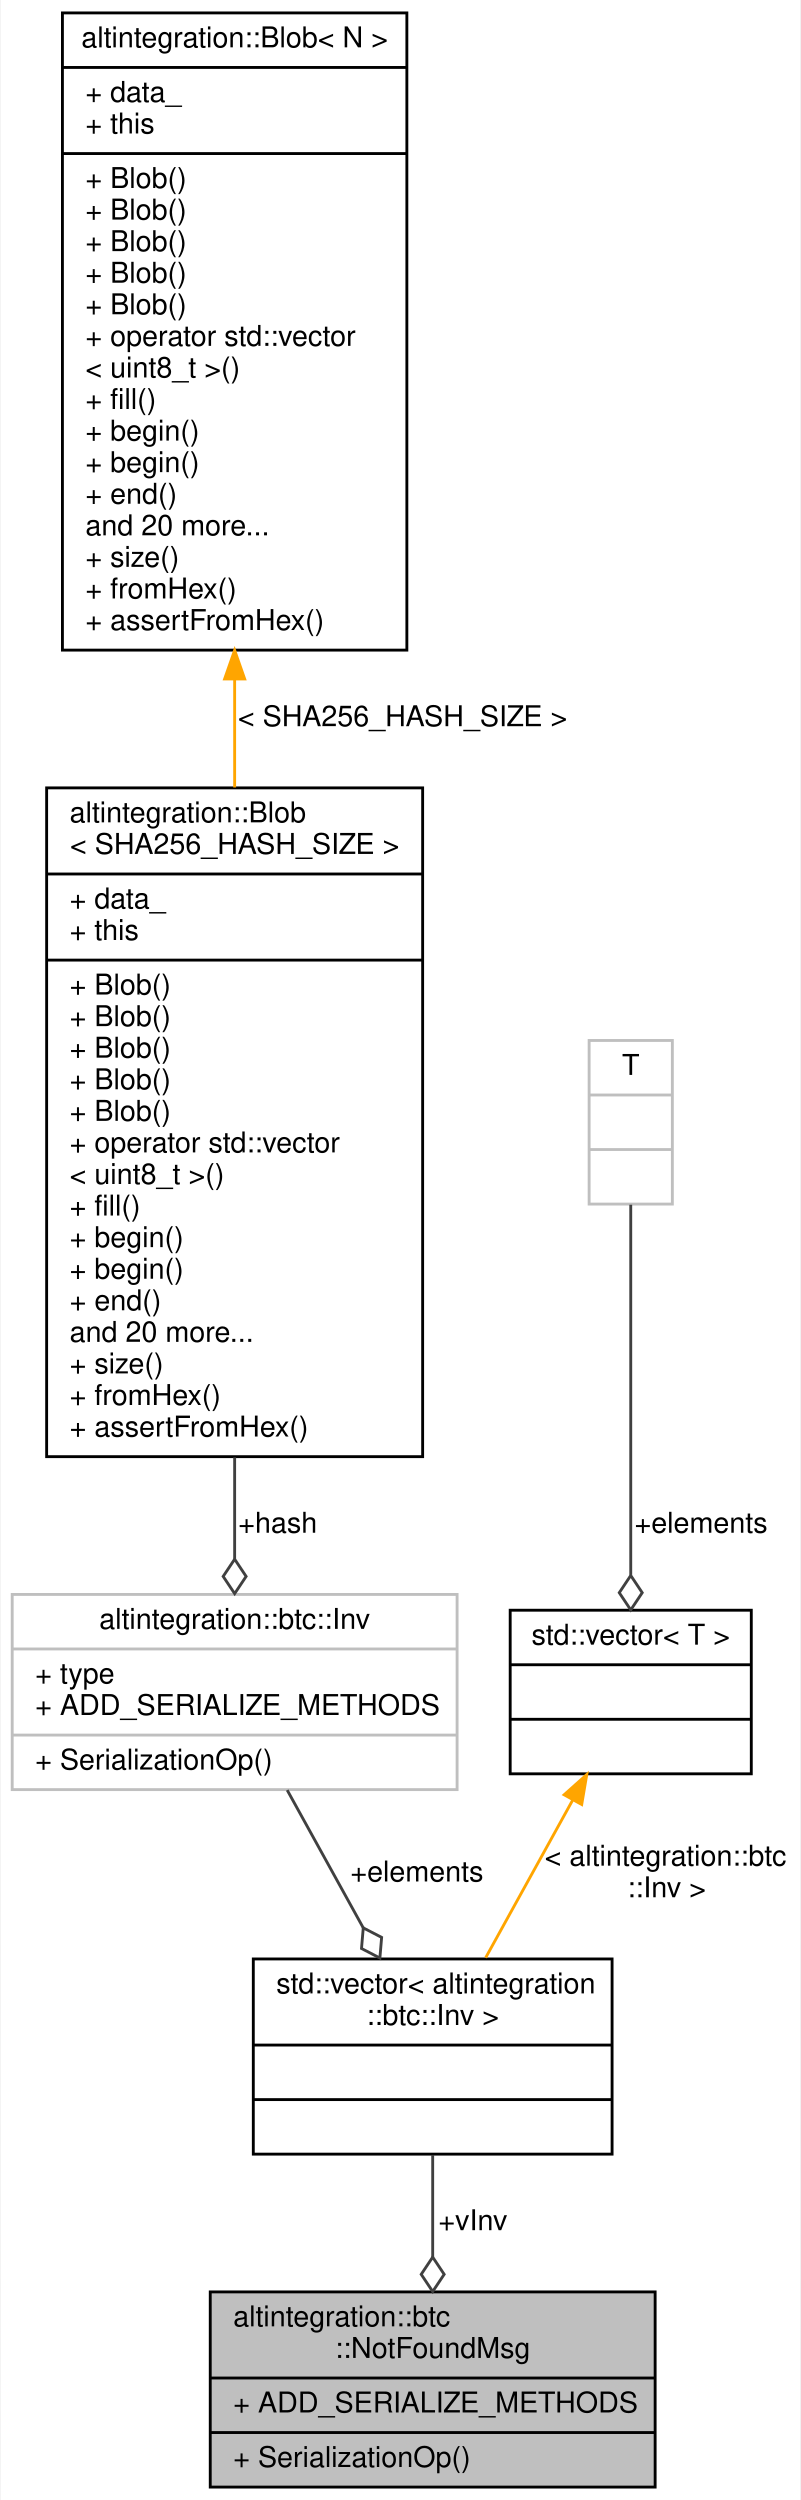
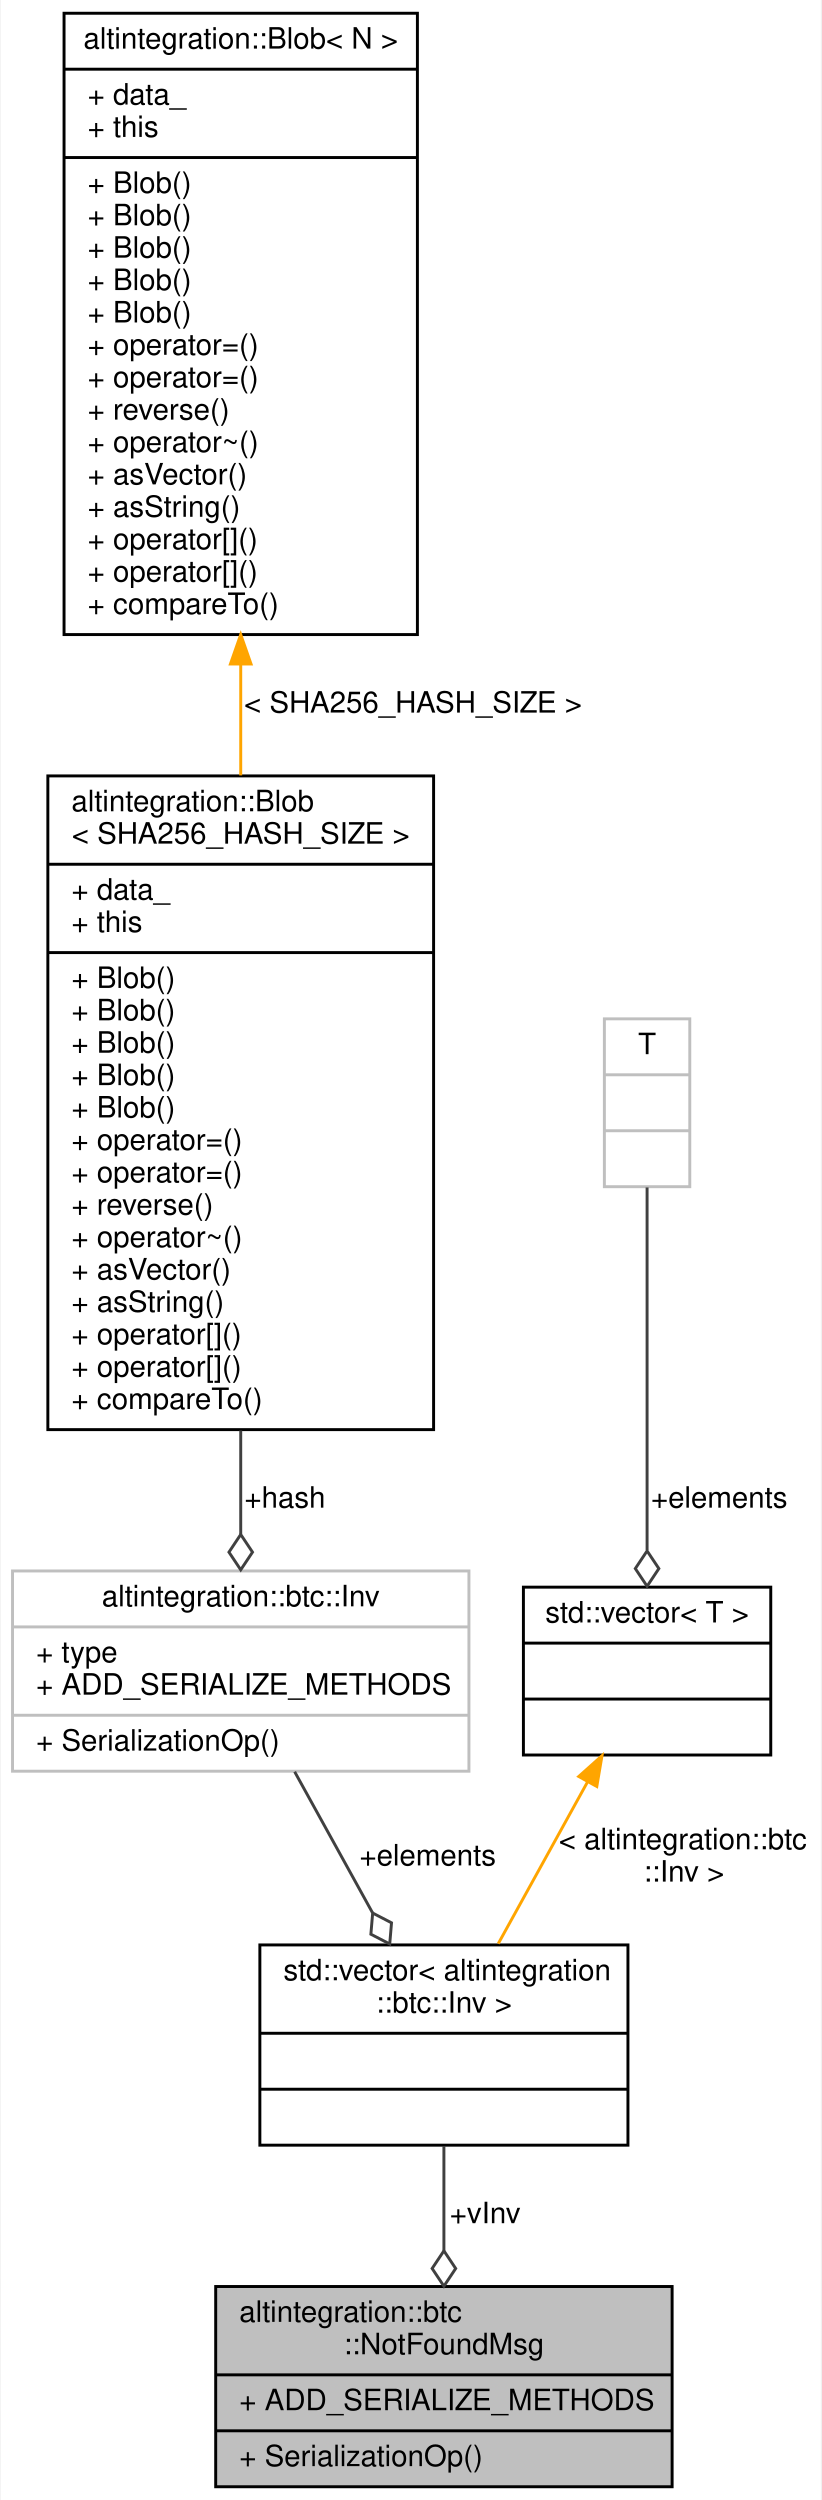
- <svg xmlns="http://www.w3.org/2000/svg" xmlns:xlink="http://www.w3.org/1999/xlink" width="279pt" height="871pt" viewBox="0.00 0.00 278.50 871.00">
-   <g id="graph0" class="graph" transform="scale(1 1) rotate(0) translate(4 867)">
-     <polygon fill="white" stroke="transparent" points="-4,4 -4,-867 274.5,-867 274.5,4 -4,4" />
+ <svg xmlns="http://www.w3.org/2000/svg" xmlns:xlink="http://www.w3.org/1999/xlink" width="279pt" height="849pt" viewBox="0.00 0.00 278.50 849.00">
+   <g id="graph0" class="graph" transform="scale(1 1) rotate(0) translate(4 845)">
+     <polygon fill="white" stroke="transparent" points="-4,4 -4,-845 274.5,-845 274.5,4 -4,4" />
    <g id="node1" class="node">
      <g id="a_node1">
        <a xlink:title=" ">
          <polygon fill="#bfbfbf" stroke="black" points="69,-0.5 69,-68.5 224,-68.5 224,-0.5 69,-0.5" />
          <text text-anchor="start" x="77" y="-56.5" font-family="Helvetica,sans-Serif" font-size="10.00">altintegration::btc</text>
          <text text-anchor="middle" x="146.5" y="-45.5" font-family="Helvetica,sans-Serif" font-size="10.00">::NotFoundMsg</text>
          <polyline fill="none" stroke="black" points="69,-38.5 224,-38.5 " />
          <text text-anchor="start" x="77" y="-26.5" font-family="Helvetica,sans-Serif" font-size="10.00">+ ADD_SERIALIZE_METHODS</text>
          <polyline fill="none" stroke="black" points="69,-19.5 224,-19.5 " />
          <text text-anchor="start" x="77" y="-7.5" font-family="Helvetica,sans-Serif" font-size="10.00">+ SerializationOp()</text>
        </a>
      </g>
    </g>
    <g id="node2" class="node">
      <g id="a_node2">
        <a xlink:title=" ">
          <polygon fill="white" stroke="black" points="84,-116.5 84,-184.5 209,-184.5 209,-116.5 84,-116.5" />
          <text text-anchor="start" x="92" y="-172.5" font-family="Helvetica,sans-Serif" font-size="10.00">std::vector&lt; altintegration</text>
          <text text-anchor="middle" x="146.5" y="-161.5" font-family="Helvetica,sans-Serif" font-size="10.00">::btc::Inv &gt;</text>
          <polyline fill="none" stroke="black" points="84,-154.5 209,-154.5 " />
          <text text-anchor="middle" x="146.5" y="-142.5" font-family="Helvetica,sans-Serif" font-size="10.00"> </text>
          <polyline fill="none" stroke="black" points="84,-135.5 209,-135.5 " />
          <text text-anchor="middle" x="146.5" y="-123.5" font-family="Helvetica,sans-Serif" font-size="10.00"> </text>
        </a>
      </g>
    </g>
    <g id="edge1" class="edge">
      <path fill="none" stroke="#404040" d="M146.5,-116.22C146.5,-105.1 146.5,-92.51 146.5,-80.64" />
      <polygon fill="none" stroke="#404040" points="146.5,-80.62 142.5,-74.62 146.5,-68.62 150.5,-74.62 146.5,-80.62" />
      <text text-anchor="middle" x="160.5" y="-90" font-family="Helvetica,sans-Serif" font-size="10.00"> +vInv</text>
    </g>
    <g id="node3" class="node">
      <g id="a_node3">
        <a xlink:href="structaltintegration_1_1btc_1_1Inv.html" target="_top" xlink:title=" ">
          <polygon fill="white" stroke="#bfbfbf" points="0,-243.5 0,-311.5 155,-311.5 155,-243.5 0,-243.5" />
          <text text-anchor="middle" x="77.5" y="-299.5" font-family="Helvetica,sans-Serif" font-size="10.00">altintegration::btc::Inv</text>
          <polyline fill="none" stroke="#bfbfbf" points="0,-292.5 155,-292.5 " />
          <text text-anchor="start" x="8" y="-280.5" font-family="Helvetica,sans-Serif" font-size="10.00">+ type</text>
          <text text-anchor="start" x="8" y="-269.5" font-family="Helvetica,sans-Serif" font-size="10.00">+ ADD_SERIALIZE_METHODS</text>
          <polyline fill="none" stroke="#bfbfbf" points="0,-262.5 155,-262.5 " />
          <text text-anchor="start" x="8" y="-250.5" font-family="Helvetica,sans-Serif" font-size="10.00">+ SerializationOp()</text>
        </a>
      </g>
    </g>
    <g id="edge2" class="edge">
      <path fill="none" stroke="#404040" d="M95.81,-243.33C103.92,-228.64 113.57,-211.15 122.27,-195.4" />
      <polygon fill="none" stroke="#404040" points="122.31,-195.33 121.7,-188.14 128.1,-184.82 128.71,-192.01 122.31,-195.33" />
      <text text-anchor="middle" x="141" y="-211.5" font-family="Helvetica,sans-Serif" font-size="10.00"> +elements</text>
    </g>
    <g id="node4" class="node">
      <g id="a_node4">
        <a xlink:href="structaltintegration_1_1Blob.html" target="_top" xlink:title=" ">
-           <polygon fill="white" stroke="black" points="12,-359.5 12,-592.5 143,-592.5 143,-359.5 12,-359.5" />
-           <text text-anchor="start" x="20" y="-580.5" font-family="Helvetica,sans-Serif" font-size="10.00">altintegration::Blob</text>
-           <text text-anchor="middle" x="77.5" y="-569.5" font-family="Helvetica,sans-Serif" font-size="10.00">&lt; SHA256_HASH_SIZE &gt;</text>
-           <polyline fill="none" stroke="black" points="12,-562.5 143,-562.5 " />
-           <text text-anchor="start" x="20" y="-550.5" font-family="Helvetica,sans-Serif" font-size="10.00">+ data_</text>
-           <text text-anchor="start" x="20" y="-539.5" font-family="Helvetica,sans-Serif" font-size="10.00">+ this</text>
-           <polyline fill="none" stroke="black" points="12,-532.5 143,-532.5 " />
-           <text text-anchor="start" x="20" y="-520.5" font-family="Helvetica,sans-Serif" font-size="10.00">+ Blob()</text>
+           <polygon fill="white" stroke="black" points="12,-359.5 12,-581.5 143,-581.5 143,-359.5 12,-359.5" />
+           <text text-anchor="start" x="20" y="-569.5" font-family="Helvetica,sans-Serif" font-size="10.00">altintegration::Blob</text>
+           <text text-anchor="middle" x="77.5" y="-558.5" font-family="Helvetica,sans-Serif" font-size="10.00">&lt; SHA256_HASH_SIZE &gt;</text>
+           <polyline fill="none" stroke="black" points="12,-551.5 143,-551.5 " />
+           <text text-anchor="start" x="20" y="-539.5" font-family="Helvetica,sans-Serif" font-size="10.00">+ data_</text>
+           <text text-anchor="start" x="20" y="-528.5" font-family="Helvetica,sans-Serif" font-size="10.00">+ this</text>
+           <polyline fill="none" stroke="black" points="12,-521.5 143,-521.5 " />
          <text text-anchor="start" x="20" y="-509.5" font-family="Helvetica,sans-Serif" font-size="10.00">+ Blob()</text>
          <text text-anchor="start" x="20" y="-498.5" font-family="Helvetica,sans-Serif" font-size="10.00">+ Blob()</text>
          <text text-anchor="start" x="20" y="-487.5" font-family="Helvetica,sans-Serif" font-size="10.00">+ Blob()</text>
          <text text-anchor="start" x="20" y="-476.5" font-family="Helvetica,sans-Serif" font-size="10.00">+ Blob()</text>
-           <text text-anchor="start" x="20" y="-465.5" font-family="Helvetica,sans-Serif" font-size="10.00">+ operator std::vector</text>
-           <text text-anchor="start" x="20" y="-454.5" font-family="Helvetica,sans-Serif" font-size="10.00">&lt; uint8_t &gt;()</text>
-           <text text-anchor="start" x="20" y="-443.5" font-family="Helvetica,sans-Serif" font-size="10.00">+ fill()</text>
-           <text text-anchor="start" x="20" y="-432.5" font-family="Helvetica,sans-Serif" font-size="10.00">+ begin()</text>
-           <text text-anchor="start" x="20" y="-421.5" font-family="Helvetica,sans-Serif" font-size="10.00">+ begin()</text>
-           <text text-anchor="start" x="20" y="-410.5" font-family="Helvetica,sans-Serif" font-size="10.00">+ end()</text>
-           <text text-anchor="start" x="20" y="-399.5" font-family="Helvetica,sans-Serif" font-size="10.00">and 20 more...</text>
-           <text text-anchor="start" x="20" y="-388.5" font-family="Helvetica,sans-Serif" font-size="10.00">+ size()</text>
-           <text text-anchor="start" x="20" y="-377.5" font-family="Helvetica,sans-Serif" font-size="10.00">+ fromHex()</text>
-           <text text-anchor="start" x="20" y="-366.5" font-family="Helvetica,sans-Serif" font-size="10.00">+ assertFromHex()</text>
+           <text text-anchor="start" x="20" y="-465.5" font-family="Helvetica,sans-Serif" font-size="10.00">+ Blob()</text>
+           <text text-anchor="start" x="20" y="-454.5" font-family="Helvetica,sans-Serif" font-size="10.00">+ operator=()</text>
+           <text text-anchor="start" x="20" y="-443.5" font-family="Helvetica,sans-Serif" font-size="10.00">+ operator=()</text>
+           <text text-anchor="start" x="20" y="-432.5" font-family="Helvetica,sans-Serif" font-size="10.00">+ reverse()</text>
+           <text text-anchor="start" x="20" y="-421.5" font-family="Helvetica,sans-Serif" font-size="10.00">+ operator~()</text>
+           <text text-anchor="start" x="20" y="-410.5" font-family="Helvetica,sans-Serif" font-size="10.00">+ asVector()</text>
+           <text text-anchor="start" x="20" y="-399.5" font-family="Helvetica,sans-Serif" font-size="10.00">+ asString()</text>
+           <text text-anchor="start" x="20" y="-388.5" font-family="Helvetica,sans-Serif" font-size="10.00">+ operator[]()</text>
+           <text text-anchor="start" x="20" y="-377.5" font-family="Helvetica,sans-Serif" font-size="10.00">+ operator[]()</text>
+           <text text-anchor="start" x="20" y="-366.5" font-family="Helvetica,sans-Serif" font-size="10.00">+ compareTo()</text>
        </a>
      </g>
    </g>
    <g id="edge3" class="edge">
-       <path fill="none" stroke="#404040" d="M77.5,-359.27C77.5,-346.82 77.5,-334.75 77.5,-323.9" />
-       <polygon fill="none" stroke="#404040" points="77.5,-323.78 73.5,-317.78 77.5,-311.78 81.5,-317.78 77.5,-323.78" />
+       <path fill="none" stroke="#404040" d="M77.5,-359.22C77.5,-346.86 77.5,-334.83 77.5,-324" />
+       <polygon fill="none" stroke="#404040" points="77.5,-323.89 73.5,-317.89 77.5,-311.89 81.5,-317.89 77.5,-323.89" />
      <text text-anchor="middle" x="92.5" y="-333" font-family="Helvetica,sans-Serif" font-size="10.00"> +hash</text>
    </g>
    <g id="node5" class="node">
      <g id="a_node5">
        <a xlink:href="structaltintegration_1_1Blob.html" target="_top" xlink:title="Contiguous byte array of fixed size.">
-           <polygon fill="white" stroke="black" points="17.5,-640.5 17.5,-862.5 137.5,-862.5 137.5,-640.5 17.5,-640.5" />
-           <text text-anchor="middle" x="77.5" y="-850.5" font-family="Helvetica,sans-Serif" font-size="10.00">altintegration::Blob&lt; N &gt;</text>
-           <polyline fill="none" stroke="black" points="17.5,-843.5 137.5,-843.5 " />
-           <text text-anchor="start" x="25.5" y="-831.5" font-family="Helvetica,sans-Serif" font-size="10.00">+ data_</text>
-           <text text-anchor="start" x="25.5" y="-820.5" font-family="Helvetica,sans-Serif" font-size="10.00">+ this</text>
-           <polyline fill="none" stroke="black" points="17.5,-813.5 137.5,-813.5 " />
-           <text text-anchor="start" x="25.5" y="-801.5" font-family="Helvetica,sans-Serif" font-size="10.00">+ Blob()</text>
-           <text text-anchor="start" x="25.5" y="-790.5" font-family="Helvetica,sans-Serif" font-size="10.00">+ Blob()</text>
+           <polygon fill="white" stroke="black" points="17.5,-629.5 17.5,-840.5 137.5,-840.5 137.5,-629.5 17.5,-629.5" />
+           <text text-anchor="middle" x="77.5" y="-828.5" font-family="Helvetica,sans-Serif" font-size="10.00">altintegration::Blob&lt; N &gt;</text>
+           <polyline fill="none" stroke="black" points="17.5,-821.5 137.5,-821.5 " />
+           <text text-anchor="start" x="25.5" y="-809.5" font-family="Helvetica,sans-Serif" font-size="10.00">+ data_</text>
+           <text text-anchor="start" x="25.5" y="-798.5" font-family="Helvetica,sans-Serif" font-size="10.00">+ this</text>
+           <polyline fill="none" stroke="black" points="17.5,-791.5 137.5,-791.5 " />
          <text text-anchor="start" x="25.5" y="-779.5" font-family="Helvetica,sans-Serif" font-size="10.00">+ Blob()</text>
          <text text-anchor="start" x="25.5" y="-768.5" font-family="Helvetica,sans-Serif" font-size="10.00">+ Blob()</text>
          <text text-anchor="start" x="25.5" y="-757.5" font-family="Helvetica,sans-Serif" font-size="10.00">+ Blob()</text>
-           <text text-anchor="start" x="25.5" y="-746.5" font-family="Helvetica,sans-Serif" font-size="10.00">+ operator std::vector</text>
-           <text text-anchor="start" x="25.5" y="-735.5" font-family="Helvetica,sans-Serif" font-size="10.00">&lt; uint8_t &gt;()</text>
-           <text text-anchor="start" x="25.5" y="-724.5" font-family="Helvetica,sans-Serif" font-size="10.00">+ fill()</text>
-           <text text-anchor="start" x="25.5" y="-713.5" font-family="Helvetica,sans-Serif" font-size="10.00">+ begin()</text>
-           <text text-anchor="start" x="25.5" y="-702.5" font-family="Helvetica,sans-Serif" font-size="10.00">+ begin()</text>
-           <text text-anchor="start" x="25.5" y="-691.5" font-family="Helvetica,sans-Serif" font-size="10.00">+ end()</text>
-           <text text-anchor="start" x="25.5" y="-680.5" font-family="Helvetica,sans-Serif" font-size="10.00">and 20 more...</text>
-           <text text-anchor="start" x="25.5" y="-669.5" font-family="Helvetica,sans-Serif" font-size="10.00">+ size()</text>
-           <text text-anchor="start" x="25.5" y="-658.5" font-family="Helvetica,sans-Serif" font-size="10.00">+ fromHex()</text>
-           <text text-anchor="start" x="25.5" y="-647.5" font-family="Helvetica,sans-Serif" font-size="10.00">+ assertFromHex()</text>
+           <text text-anchor="start" x="25.5" y="-746.5" font-family="Helvetica,sans-Serif" font-size="10.00">+ Blob()</text>
+           <text text-anchor="start" x="25.5" y="-735.5" font-family="Helvetica,sans-Serif" font-size="10.00">+ Blob()</text>
+           <text text-anchor="start" x="25.5" y="-724.5" font-family="Helvetica,sans-Serif" font-size="10.00">+ operator=()</text>
+           <text text-anchor="start" x="25.5" y="-713.5" font-family="Helvetica,sans-Serif" font-size="10.00">+ operator=()</text>
+           <text text-anchor="start" x="25.5" y="-702.5" font-family="Helvetica,sans-Serif" font-size="10.00">+ reverse()</text>
+           <text text-anchor="start" x="25.5" y="-691.5" font-family="Helvetica,sans-Serif" font-size="10.00">+ operator~()</text>
+           <text text-anchor="start" x="25.5" y="-680.5" font-family="Helvetica,sans-Serif" font-size="10.00">+ asVector()</text>
+           <text text-anchor="start" x="25.5" y="-669.5" font-family="Helvetica,sans-Serif" font-size="10.00">+ asString()</text>
+           <text text-anchor="start" x="25.5" y="-658.5" font-family="Helvetica,sans-Serif" font-size="10.00">+ operator[]()</text>
+           <text text-anchor="start" x="25.5" y="-647.5" font-family="Helvetica,sans-Serif" font-size="10.00">+ operator[]()</text>
+           <text text-anchor="start" x="25.5" y="-636.5" font-family="Helvetica,sans-Serif" font-size="10.00">+ compareTo()</text>
        </a>
      </g>
    </g>
    <g id="edge4" class="edge">
-       <path fill="none" stroke="orange" d="M77.5,-630.43C77.5,-617.88 77.5,-605.14 77.5,-592.64" />
-       <polygon fill="orange" stroke="orange" points="74,-630.44 77.5,-640.44 81,-630.44 74,-630.44" />
-       <text text-anchor="middle" x="136" y="-614" font-family="Helvetica,sans-Serif" font-size="10.00"> &lt; SHA256_HASH_SIZE &gt;</text>
+       <path fill="none" stroke="orange" d="M77.5,-619.48C77.5,-606.93 77.5,-594.17 77.5,-581.67" />
+       <polygon fill="orange" stroke="orange" points="74,-619.5 77.5,-629.5 81,-619.5 74,-619.5" />
+       <text text-anchor="middle" x="136" y="-603" font-family="Helvetica,sans-Serif" font-size="10.00"> &lt; SHA256_HASH_SIZE &gt;</text>
    </g>
    <g id="node6" class="node">
      <g id="a_node6">
        <a xlink:title=" ">
          <polygon fill="white" stroke="black" points="173.5,-249 173.5,-306 257.5,-306 257.5,-249 173.5,-249" />
          <text text-anchor="middle" x="215.5" y="-294" font-family="Helvetica,sans-Serif" font-size="10.00">std::vector&lt; T &gt;</text>
          <polyline fill="none" stroke="black" points="173.5,-287 257.5,-287 " />
          <text text-anchor="middle" x="215.5" y="-275" font-family="Helvetica,sans-Serif" font-size="10.00"> </text>
          <polyline fill="none" stroke="black" points="173.5,-268 257.5,-268 " />
          <text text-anchor="middle" x="215.5" y="-256" font-family="Helvetica,sans-Serif" font-size="10.00"> </text>
        </a>
      </g>
    </g>
    <g id="edge5" class="edge">
      <path fill="none" stroke="orange" d="M195.35,-239.99C185.75,-222.6 174.34,-201.93 164.96,-184.94" />
      <polygon fill="orange" stroke="orange" points="192.29,-241.7 200.19,-248.76 198.42,-238.31 192.29,-241.7" />
      <text text-anchor="start" x="185.5" y="-217" font-family="Helvetica,sans-Serif" font-size="10.00"> &lt; altintegration::btc</text>
      <text text-anchor="middle" x="228" y="-206" font-family="Helvetica,sans-Serif" font-size="10.00">::Inv &gt;</text>
    </g>
    <g id="node7" class="node">
      <g id="a_node7">
        <a xlink:title=" ">
-           <polygon fill="white" stroke="#bfbfbf" points="201,-447.5 201,-504.5 230,-504.5 230,-447.5 201,-447.5" />
-           <text text-anchor="middle" x="215.5" y="-492.5" font-family="Helvetica,sans-Serif" font-size="10.00">T</text>
-           <polyline fill="none" stroke="#bfbfbf" points="201,-485.5 230,-485.5 " />
-           <text text-anchor="middle" x="215.5" y="-473.5" font-family="Helvetica,sans-Serif" font-size="10.00"> </text>
-           <polyline fill="none" stroke="#bfbfbf" points="201,-466.5 230,-466.5 " />
-           <text text-anchor="middle" x="215.5" y="-454.5" font-family="Helvetica,sans-Serif" font-size="10.00"> </text>
+           <polygon fill="white" stroke="#bfbfbf" points="201,-442 201,-499 230,-499 230,-442 201,-442" />
+           <text text-anchor="middle" x="215.5" y="-487" font-family="Helvetica,sans-Serif" font-size="10.00">T</text>
+           <polyline fill="none" stroke="#bfbfbf" points="201,-480 230,-480 " />
+           <text text-anchor="middle" x="215.5" y="-468" font-family="Helvetica,sans-Serif" font-size="10.00"> </text>
+           <polyline fill="none" stroke="#bfbfbf" points="201,-461 230,-461 " />
+           <text text-anchor="middle" x="215.5" y="-449" font-family="Helvetica,sans-Serif" font-size="10.00"> </text>
        </a>
      </g>
    </g>
    <g id="edge6" class="edge">
-       <path fill="none" stroke="#404040" d="M215.5,-447.26C215.5,-413.62 215.5,-356.65 215.5,-318.32" />
-       <polygon fill="none" stroke="#404040" points="215.5,-318.1 211.5,-312.1 215.5,-306.1 219.5,-312.1 215.5,-318.1" />
+       <path fill="none" stroke="#404040" d="M215.5,-441.73C215.5,-409.33 215.5,-355.52 215.5,-318.6" />
+       <polygon fill="none" stroke="#404040" points="215.5,-318.31 211.5,-312.31 215.5,-306.31 219.5,-312.31 215.5,-318.31" />
      <text text-anchor="middle" x="240" y="-333" font-family="Helvetica,sans-Serif" font-size="10.00"> +elements</text>
    </g>
  </g>
</svg>
